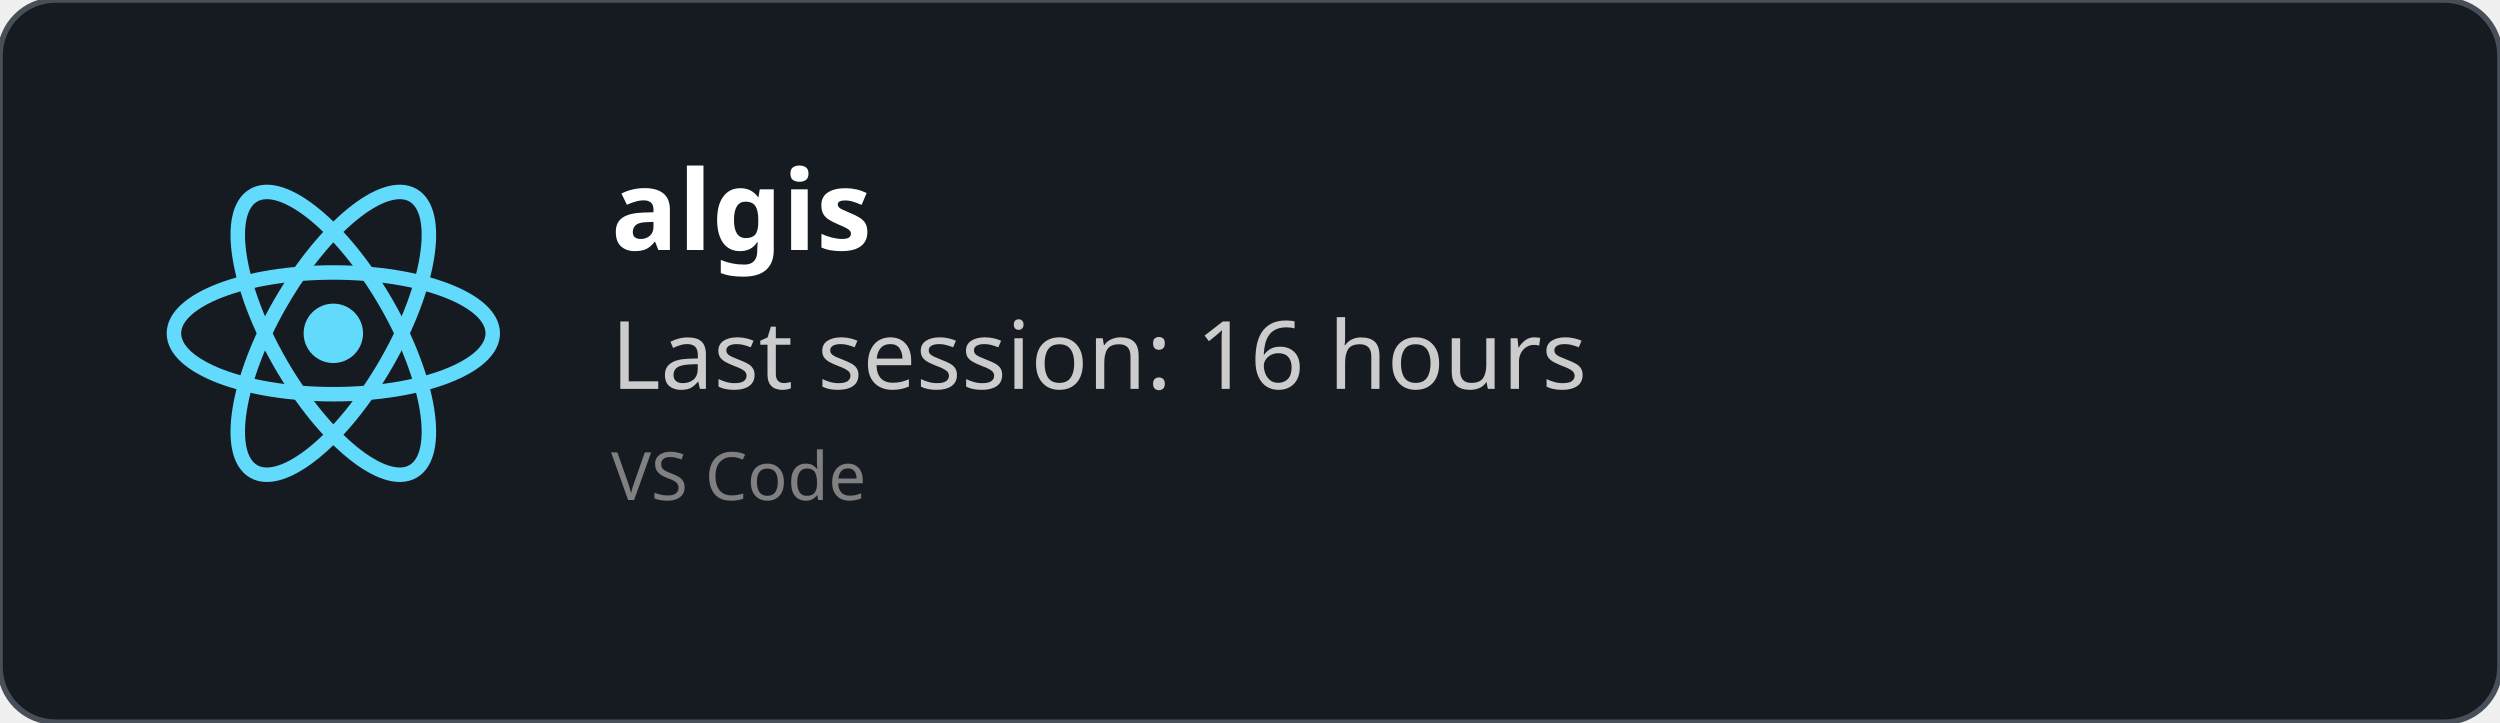
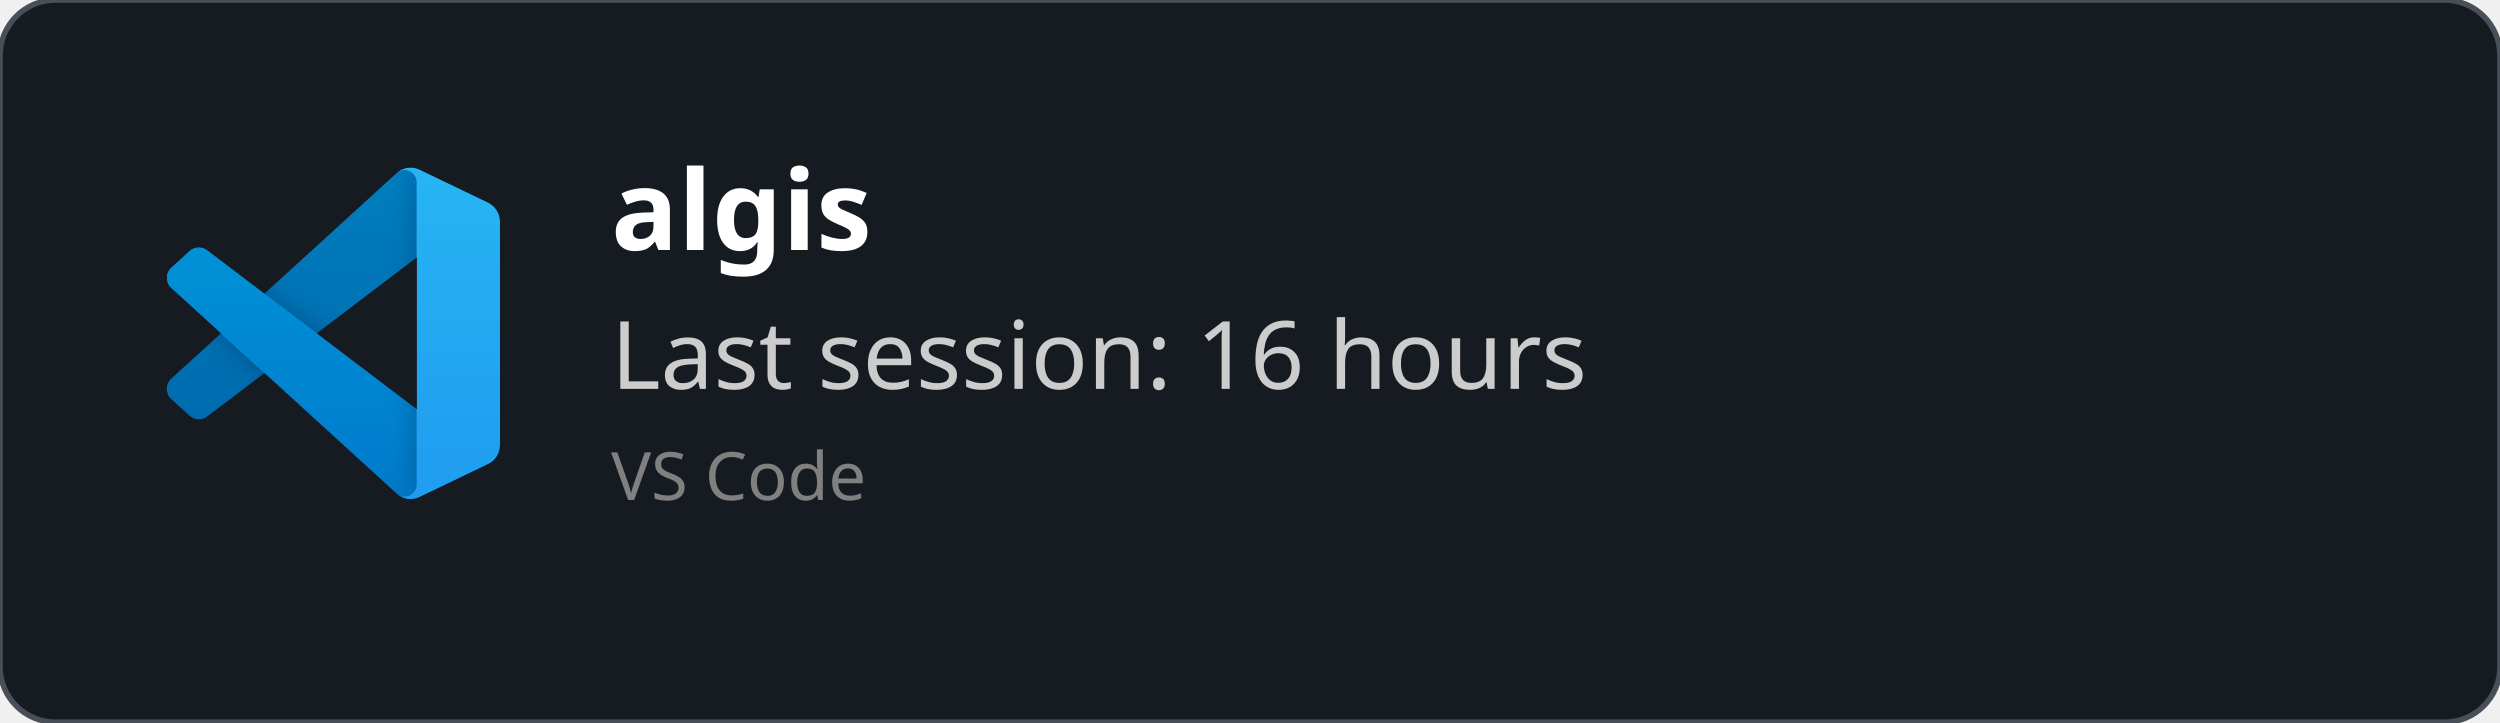
<svg xmlns="http://www.w3.org/2000/svg" width="450" height="130" viewBox="0 0 450 130" fill="none" role="img">
  <style>
    *{
        font-family: 'Segoe UI', Ubuntu, monospace
    }
    </style>
  <defs>
    <clipPath id="horizontalClip" x="20" y="20" width="500" height="200">
      <rect x="90" y="20" width="300" height="50" />
    </clipPath>
  </defs>
  <rect width="450" height="130" fill="rgba(22,27,34)" stroke="#484f58" stroke-width="1" fill-opacity="1" stroke-opacity="1" x="0" y="0" rx="10px" ry="10px">
    </rect>
-   <svg height="60" width="60" x="30" y="30" viewBox="-11.5 -10.232 23 20.463">
-     <circle cx="0" cy="0" r="2.05" fill="#61dafb" />
-     <g stroke="#61dafb" stroke-width="1" fill="none">
-       <ellipse rx="11" ry="4.2" />
-       <ellipse rx="11" ry="4.2" transform="rotate(60)" />
-       <ellipse rx="11" ry="4.2" transform="rotate(120)" />
+   <svg width="60" height="60" x="30" y="30" viewBox="0 0 100 100" fill="none" id="vscode">
+     <mask id="mask0" mask-type="alpha" maskUnits="userSpaceOnUse" x="0" y="0" width="100" height="100">
+       <path fill-rule="evenodd" clip-rule="evenodd" d="M70.912 99.317C72.487 99.931 74.283 99.891 75.873 99.126L96.461 89.22C98.624 88.179 100 85.989 100 83.587V16.413C100 14.011 98.624 11.822 96.461 10.781L75.873 0.874C73.786 -0.13 71.345 0.116 69.513 1.447C69.252 1.637 69.003 1.849 68.769 2.083L29.355 38.041L12.187 25.01C10.589 23.797 8.354 23.896 6.869 25.246L1.363 30.255C-0.453 31.906 -0.455 34.763 1.359 36.417L16.247 50L1.359 63.583C-0.455 65.237 -0.453 68.094 1.363 69.745L6.869 74.754C8.354 76.104 10.589 76.204 12.187 74.99L29.355 61.959L68.769 97.917C69.392 98.541 70.125 99.01 70.912 99.317ZM75.015 27.299L45.109 50L75.015 72.701V27.299Z" fill="white" />
+     </mask>
+     <g mask="url(#mask0)">
+       <path d="M96.461 10.796L75.857 0.876C73.472 -0.273 70.622 0.212 68.75 2.083L1.299 63.583C-0.516 65.237 -0.514 68.094 1.303 69.745L6.813 74.754C8.298 76.104 10.535 76.204 12.134 74.99L93.361 13.37C96.086 11.303 100 13.246 100 16.667V16.427C100 14.027 98.625 11.838 96.461 10.796Z" fill="#0065A9" />
+       <g filter="url(#filter0_d)">
+         <path d="M96.461 89.204L75.857 99.124C73.472 100.273 70.622 99.788 68.75 97.917L1.299 36.417C-0.516 34.763 -0.514 31.906 1.303 30.255L6.813 25.246C8.298 23.896 10.535 23.796 12.134 25.009L93.361 86.63C96.086 88.697 100 86.754 100 83.333V83.573C100 85.974 98.625 88.162 96.461 89.204Z" fill="#007ACC" />
+       </g>
+       <g filter="url(#filter1_d)">
+         <path d="M75.858 99.126C73.472 100.274 70.622 99.788 68.75 97.917C71.056 100.223 75 98.59 75 95.328V4.672C75 1.41 71.056 -0.223 68.75 2.083C70.622 0.211 73.472 -0.274 75.858 0.874L96.459 10.781C98.623 11.822 100 14.011 100 16.413V83.587C100 85.989 98.623 88.179 96.459 89.22L75.858 99.126Z" fill="#1F9CF0" />
+       </g>
+       <g style="mix-blend-mode:overlay" opacity="0.25">
+         <path fill-rule="evenodd" clip-rule="evenodd" d="M70.851 99.317C72.426 99.931 74.222 99.891 75.812 99.126L96.4 89.22C98.563 88.179 99.939 85.989 99.939 83.587V16.413C99.939 14.011 98.564 11.822 96.4 10.781L75.812 0.874C73.725 -0.13 71.284 0.116 69.453 1.447C69.191 1.637 68.942 1.849 68.708 2.083L29.294 38.041L12.126 25.01C10.528 23.796 8.293 23.896 6.809 25.246L1.302 30.255C-0.513 31.906 -0.515 34.763 1.298 36.417L16.186 50L1.298 63.583C-0.515 65.237 -0.513 68.094 1.302 69.745L6.809 74.754C8.293 76.104 10.528 76.204 12.126 74.99L29.294 61.959L68.708 97.917C69.332 98.54 70.064 99.01 70.851 99.317ZM74.954 27.299L45.048 50L74.954 72.701V27.299Z" fill="url(#paint0_linear)" />
+       </g>
    </g>
+     <defs>
+       <filter id="filter0_d" x="-8.394" y="15.829" width="116.727" height="92.246" filterUnits="userSpaceOnUse" color-interpolation-filters="sRGB">
+         <feFlood flood-opacity="0" result="BackgroundImageFix" />
+         <feColorMatrix in="SourceAlpha" type="matrix" values="0 0 0 0 0 0 0 0 0 0 0 0 0 0 0 0 0 0 127 0" />
+         <feOffset />
+         <feGaussianBlur stdDeviation="4.167" />
+         <feColorMatrix type="matrix" values="0 0 0 0 0 0 0 0 0 0 0 0 0 0 0 0 0 0 0.25 0" />
+         <feBlend mode="overlay" in2="BackgroundImageFix" result="effect1_dropShadow" />
+         <feBlend mode="normal" in="SourceGraphic" in2="effect1_dropShadow" result="shape" />
+       </filter>
+       <filter id="filter1_d" x="60.417" y="-8.076" width="47.917" height="116.151" filterUnits="userSpaceOnUse" color-interpolation-filters="sRGB">
+         <feFlood flood-opacity="0" result="BackgroundImageFix" />
+         <feColorMatrix in="SourceAlpha" type="matrix" values="0 0 0 0 0 0 0 0 0 0 0 0 0 0 0 0 0 0 127 0" />
+         <feOffset />
+         <feGaussianBlur stdDeviation="4.167" />
+         <feColorMatrix type="matrix" values="0 0 0 0 0 0 0 0 0 0 0 0 0 0 0 0 0 0 0.25 0" />
+         <feBlend mode="overlay" in2="BackgroundImageFix" result="effect1_dropShadow" />
+         <feBlend mode="normal" in="SourceGraphic" in2="effect1_dropShadow" result="shape" />
+       </filter>
+       <linearGradient id="paint0_linear" x1="49.939" y1="0.258" x2="49.939" y2="99.742" gradientUnits="userSpaceOnUse">
+         <stop stop-color="white" />
+         <stop offset="1" stop-color="white" stop-opacity="0" />
+       </linearGradient>
+     </defs>
  </svg>
  <text x="110" y="45" font-size="20" clip-path="url(#horizontalClip)" font-weight="bold" font-family="Ubuntu" fill="white">
    algis
    </text>
  <text x="110" y="70" font-size="17px" font-family="Ubuntu" fill="#ccc">
    Last session: 16 hours
    </text>
  <text x="110" y="90" font-size="12px" font-family="Ubuntu" fill="grey">
    VS Code
    </text>
</svg>
